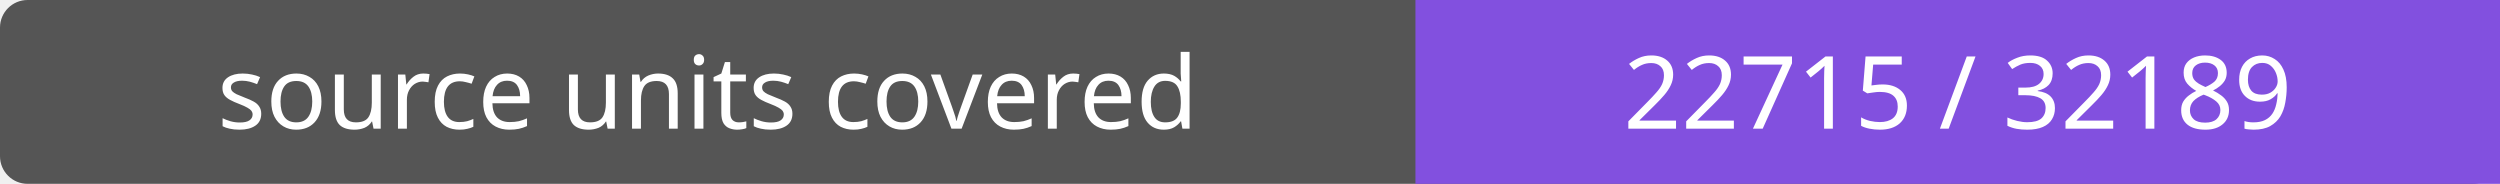
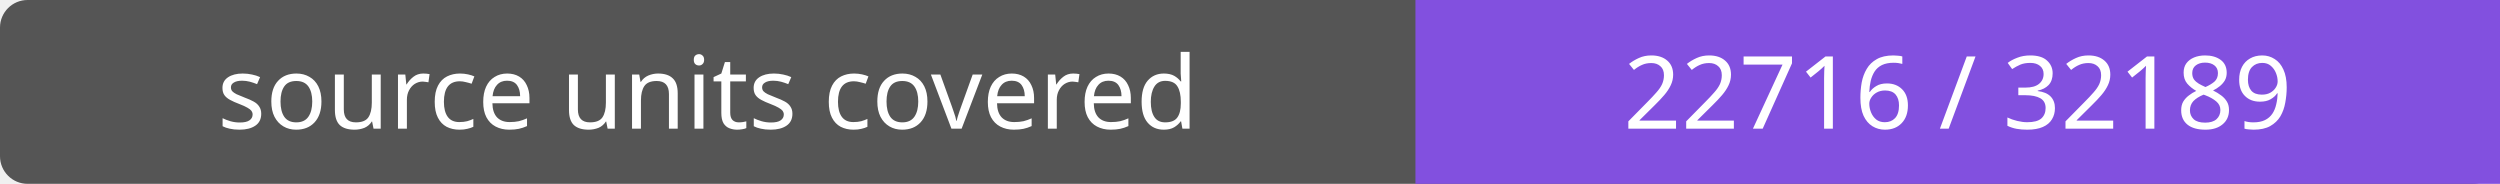
- <svg xmlns="http://www.w3.org/2000/svg" width="272" height="20" role="img" aria-label="source units covered: 22715 / 32189">
+ <svg xmlns="http://www.w3.org/2000/svg" width="272" height="20" role="img" aria-label="source units covered: 22716 / 32189">
  <rect width="272" height="20" rx="3" fill="#555" />
  <path fill="#8250df" d="M154 0h118v20H154z" />
  <g fill="#fff" text-anchor="middle" font-family="Verdana,sans-serif" font-size="11">
    <text x="77.0" y="14">source units covered</text>
-     <text x="213.0" y="14">22715 / 32189</text>
+     <text x="213.0" y="14">22716 / 32189</text>
  </g>
</svg>
